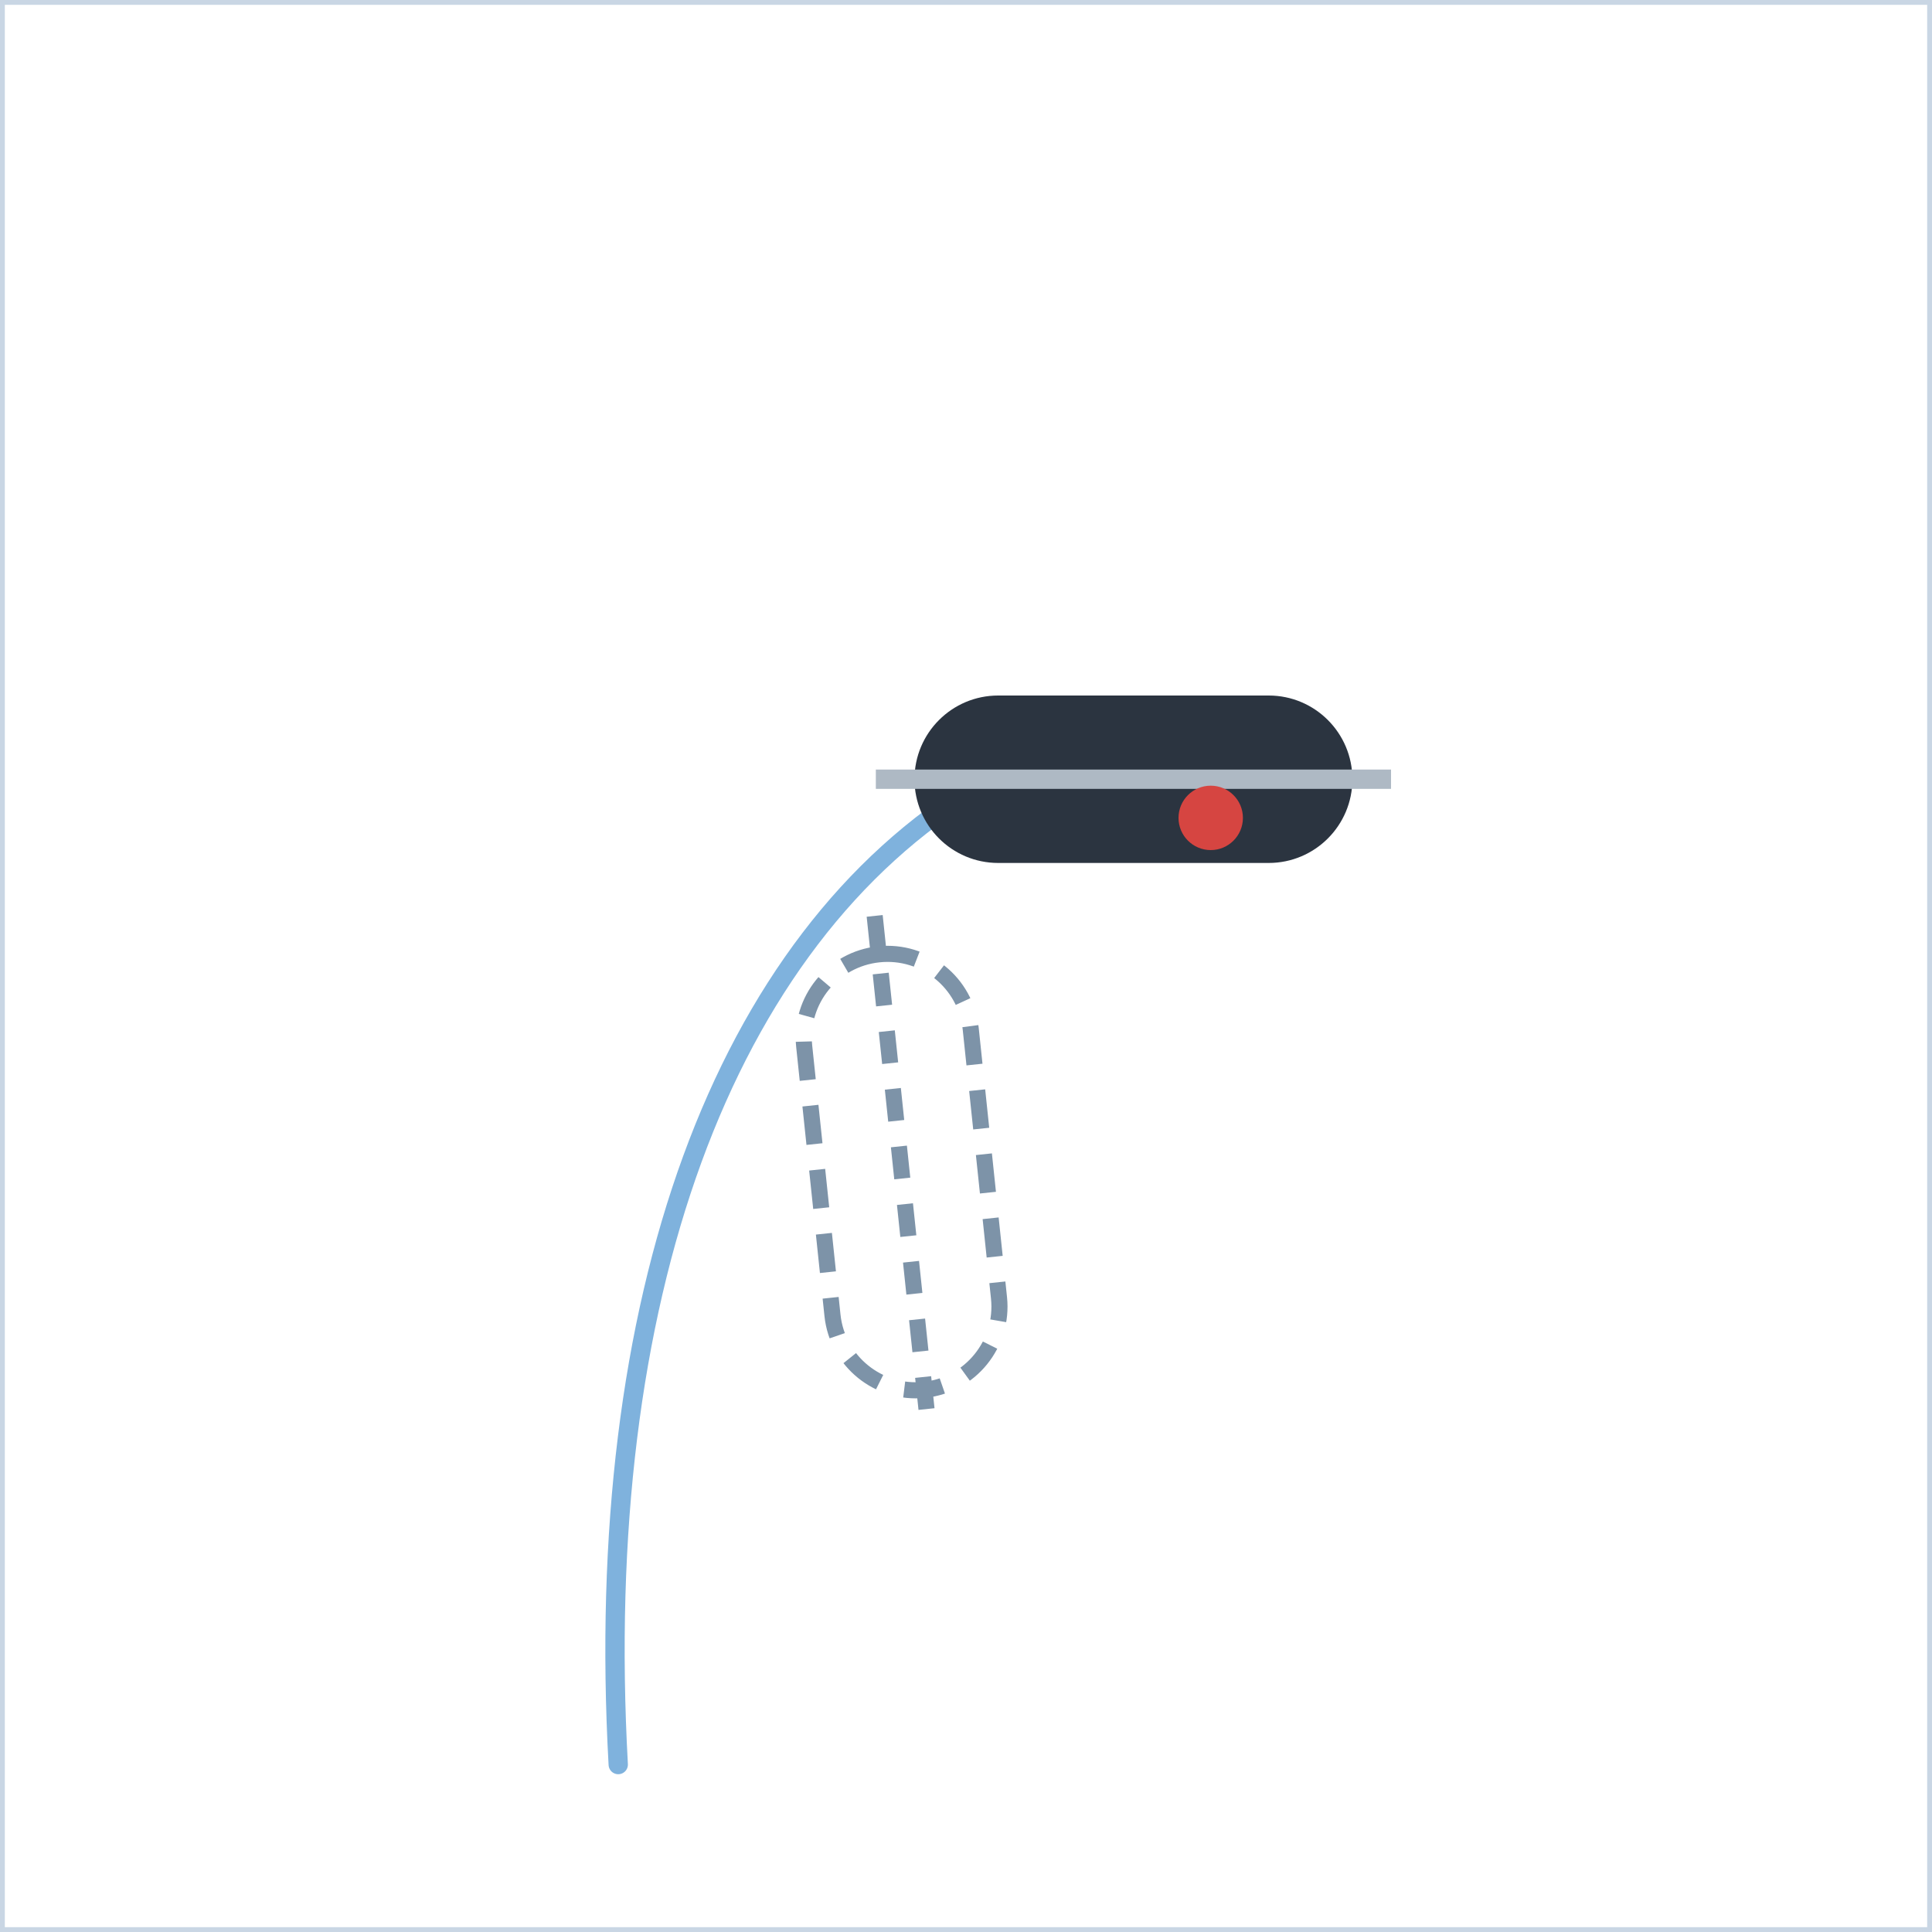
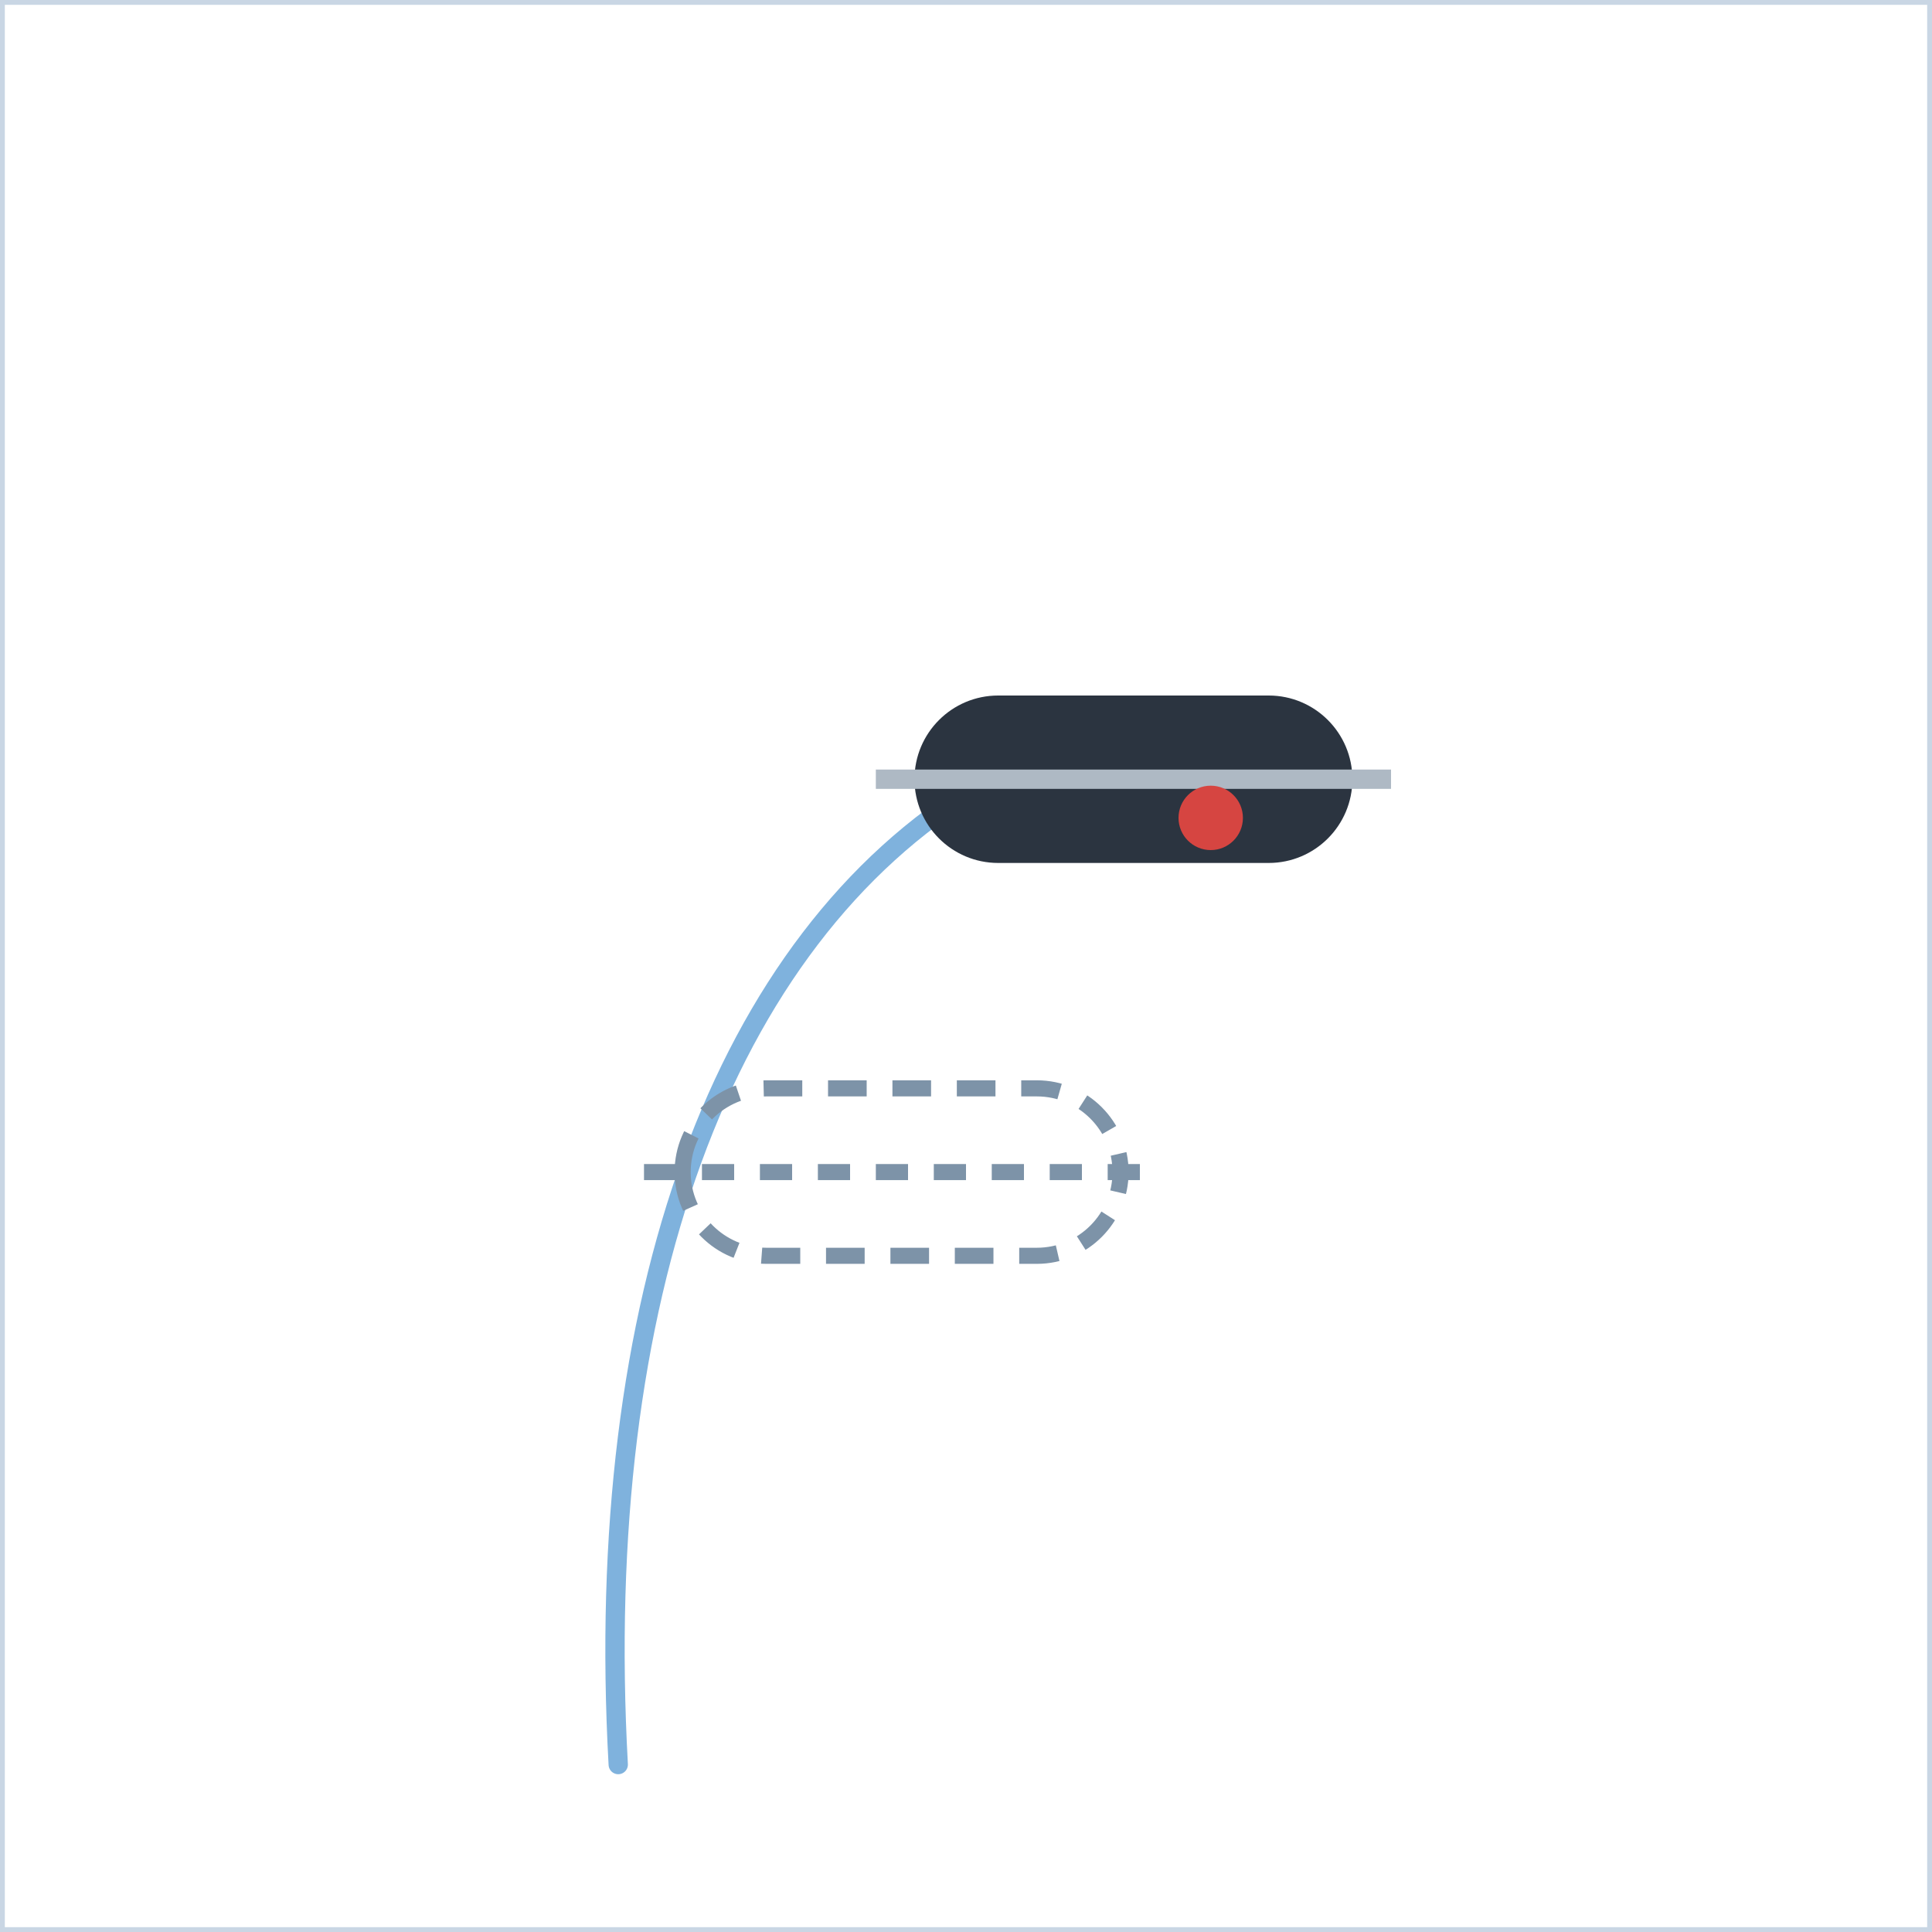
<svg xmlns="http://www.w3.org/2000/svg" width="300" height="300" viewBox="0 0 300 300">
  <defs>
    <marker id="ah" viewBox="0 0 10 10" refX="8" refY="5" markerWidth="7" markerHeight="7" orient="auto-start-reverse">
      <path d="M0,0 L10,5 L0,10 z" fill="#d64541" />
    </marker>
    <style>
      .panel{fill:#ffffff;stroke:#c9d6e4;stroke-width:1.5}
      .ptitle{font-family:'Segoe UI',Arial,sans-serif;font-size:14px;font-weight:700;letter-spacing:2px;fill:#5a718c}
      .lbl{font-family:'Segoe UI',Arial,sans-serif;font-size:13px;fill:#33506e}
      .lblb{font-family:'Segoe UI',Arial,sans-serif;font-size:13px;font-weight:700;fill:#16324f}
      .arr{stroke:#d64541;stroke-width:3;fill:none;marker-end:url(#ah)}
      .dash{stroke:#d64541;stroke-width:2.5;stroke-dasharray:6 5;fill:none;marker-end:url(#ah)}
      .spray{stroke:#7fb2dd;stroke-width:3;stroke-linecap:round}
      .track{stroke:#7fb2dd;stroke-width:3;fill:none;stroke-linecap:round;stroke-linejoin:round}
      .dot{fill:#d64541}
      .ghostboot{fill:none;stroke:#7d93a8;stroke-width:2.5;stroke-dasharray:6 4}
    </style>
  </defs>
  <rect x="0" y="0" width="300" height="300" class="panel" />
  <path d="M96,274 C92,202 112,146 152,122 C164,114 170,114 178,121 C174.5,123.3 171.3,126.2 168.4,129.6" class="track" />
  <g transform="translate(176,121) rotate(90)">
    <rect x="-13" y="-34" width="26" height="68" rx="13" fill="#2b3440" />
    <line x1="0" y1="-40" x2="0" y2="40" stroke="#aeb9c4" stroke-width="3" />
  </g>
-   <g transform="translate(140,182) rotate(-6)">
+   <g transform="translate(140,182) rotate(-90)">
    <rect x="-13" y="-34" width="26" height="68" rx="13" class="ghostboot" />
    <line x1="0" y1="-40" x2="0" y2="40" stroke="#7d93a8" stroke-width="2.5" stroke-dasharray="5 4" />
  </g>
  <circle cx="188" cy="127" r="5" class="dot" />
</svg>
